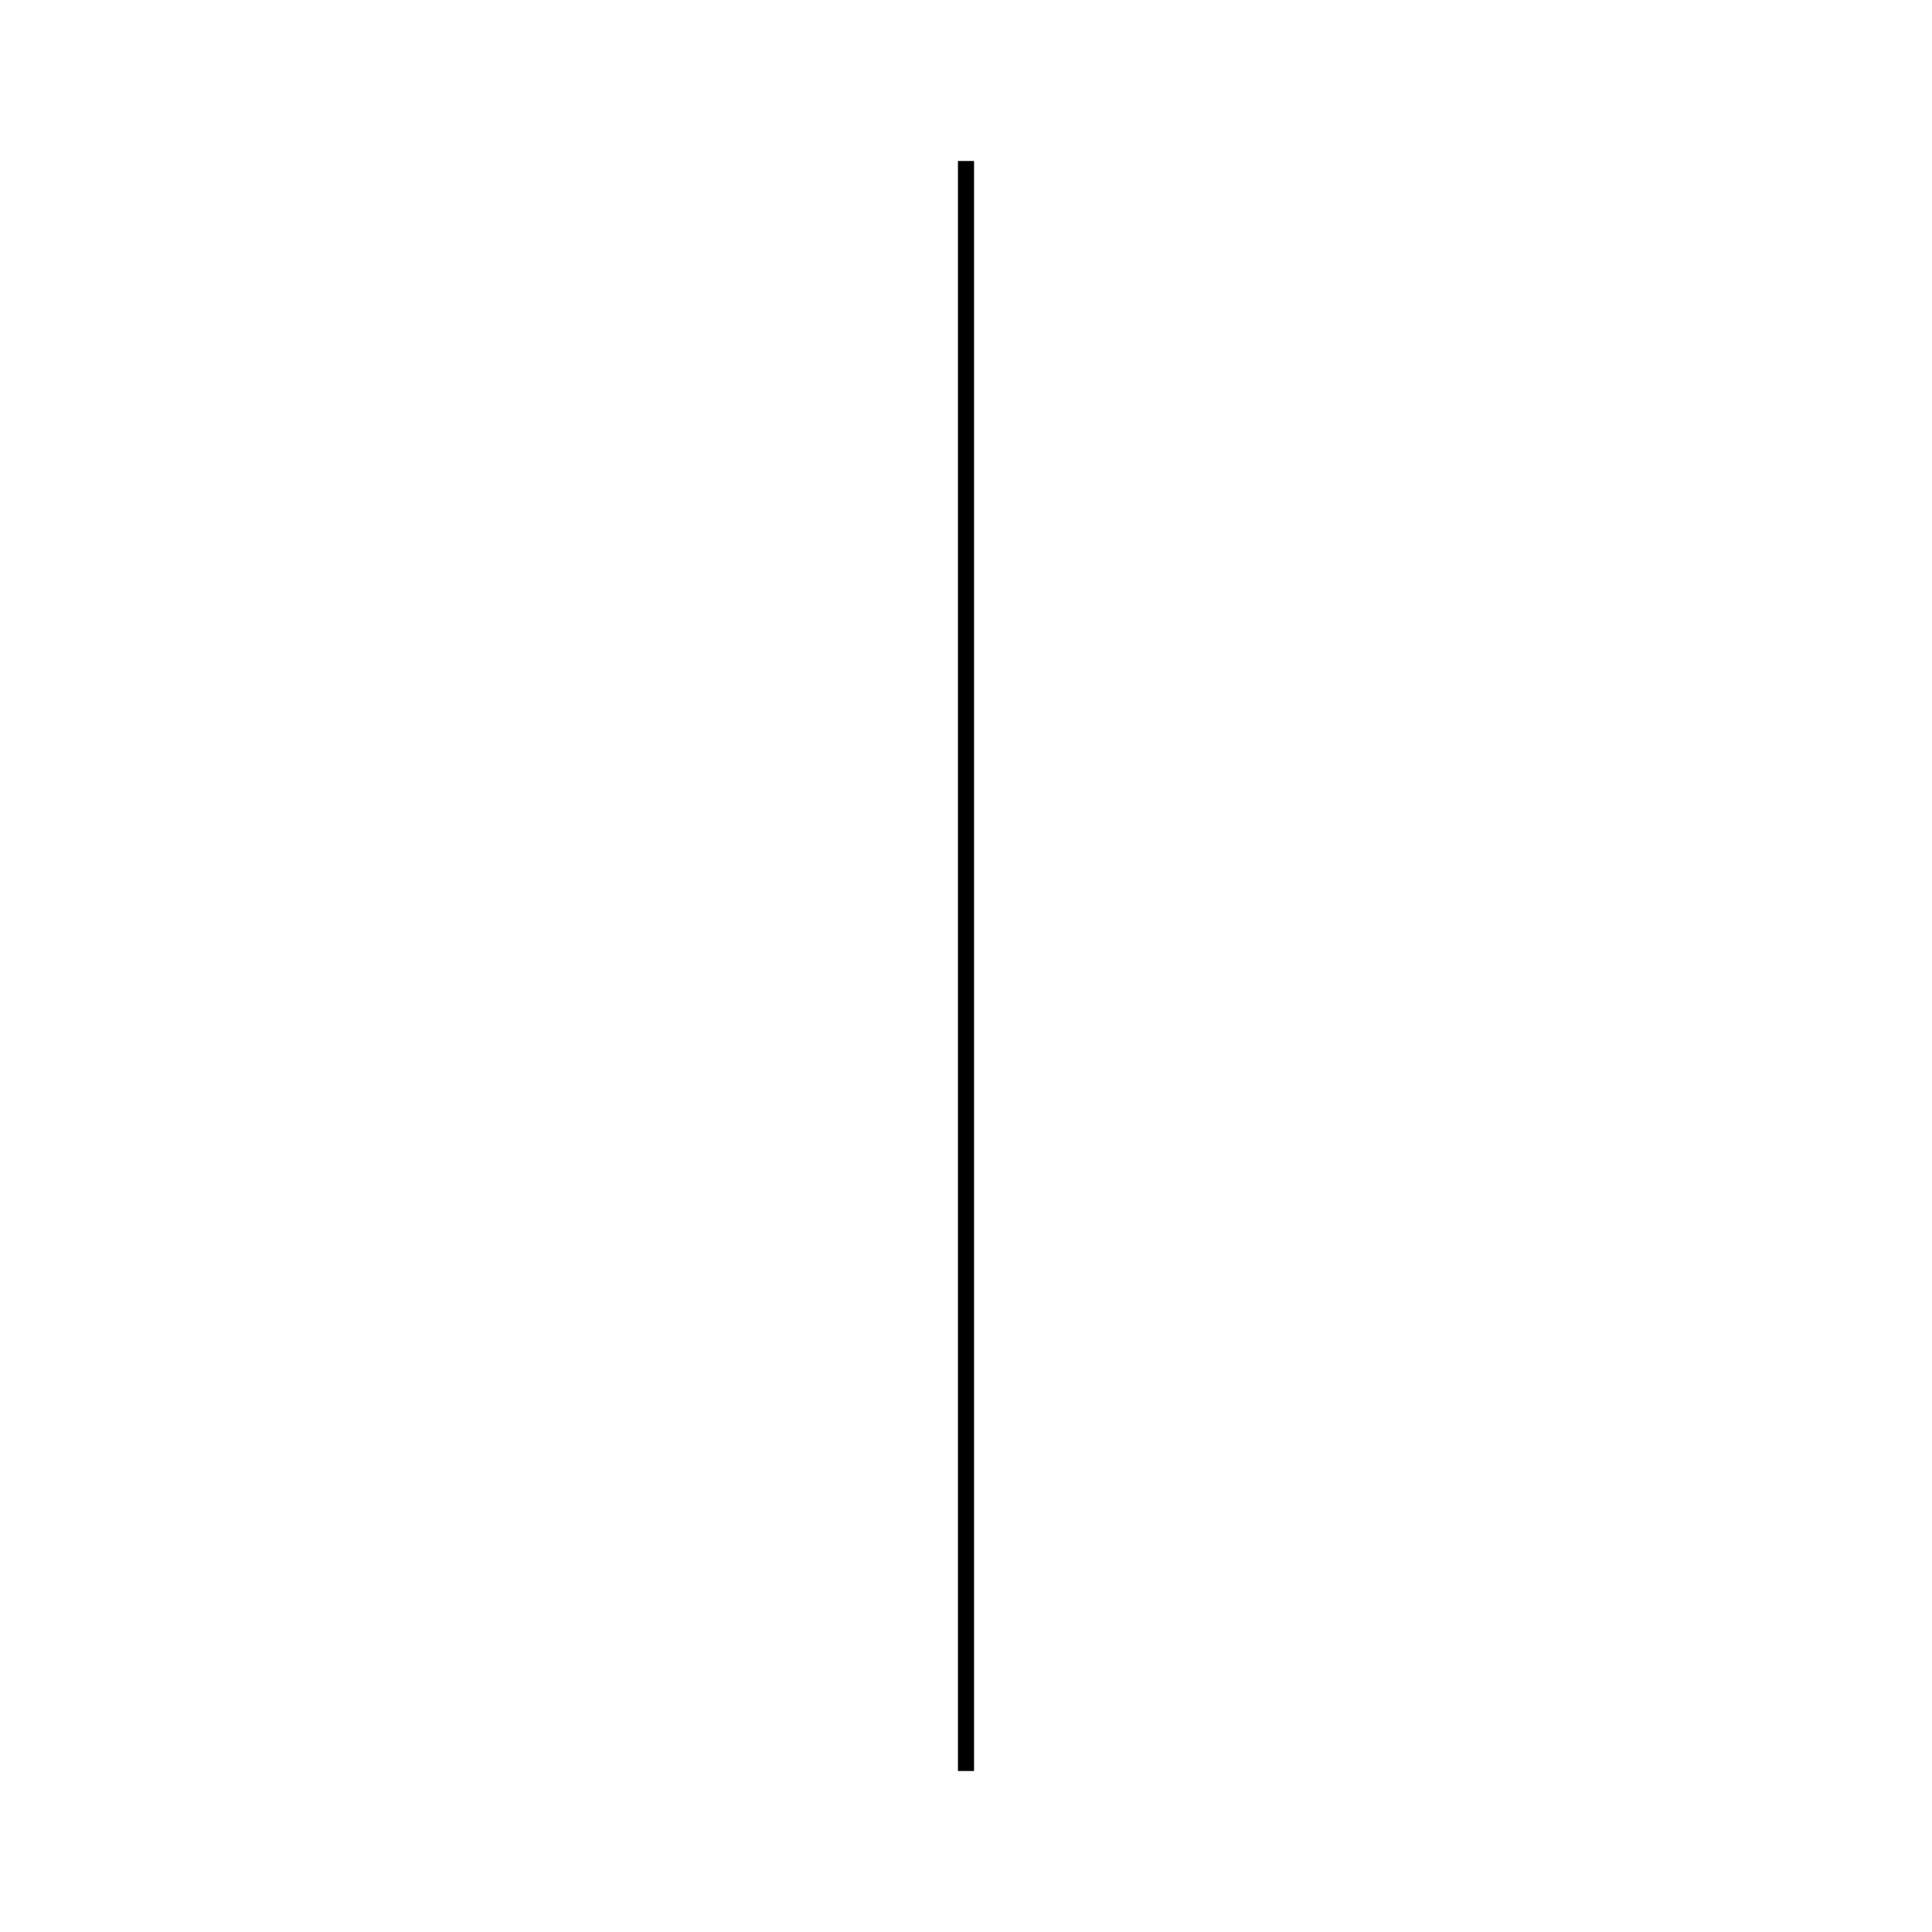
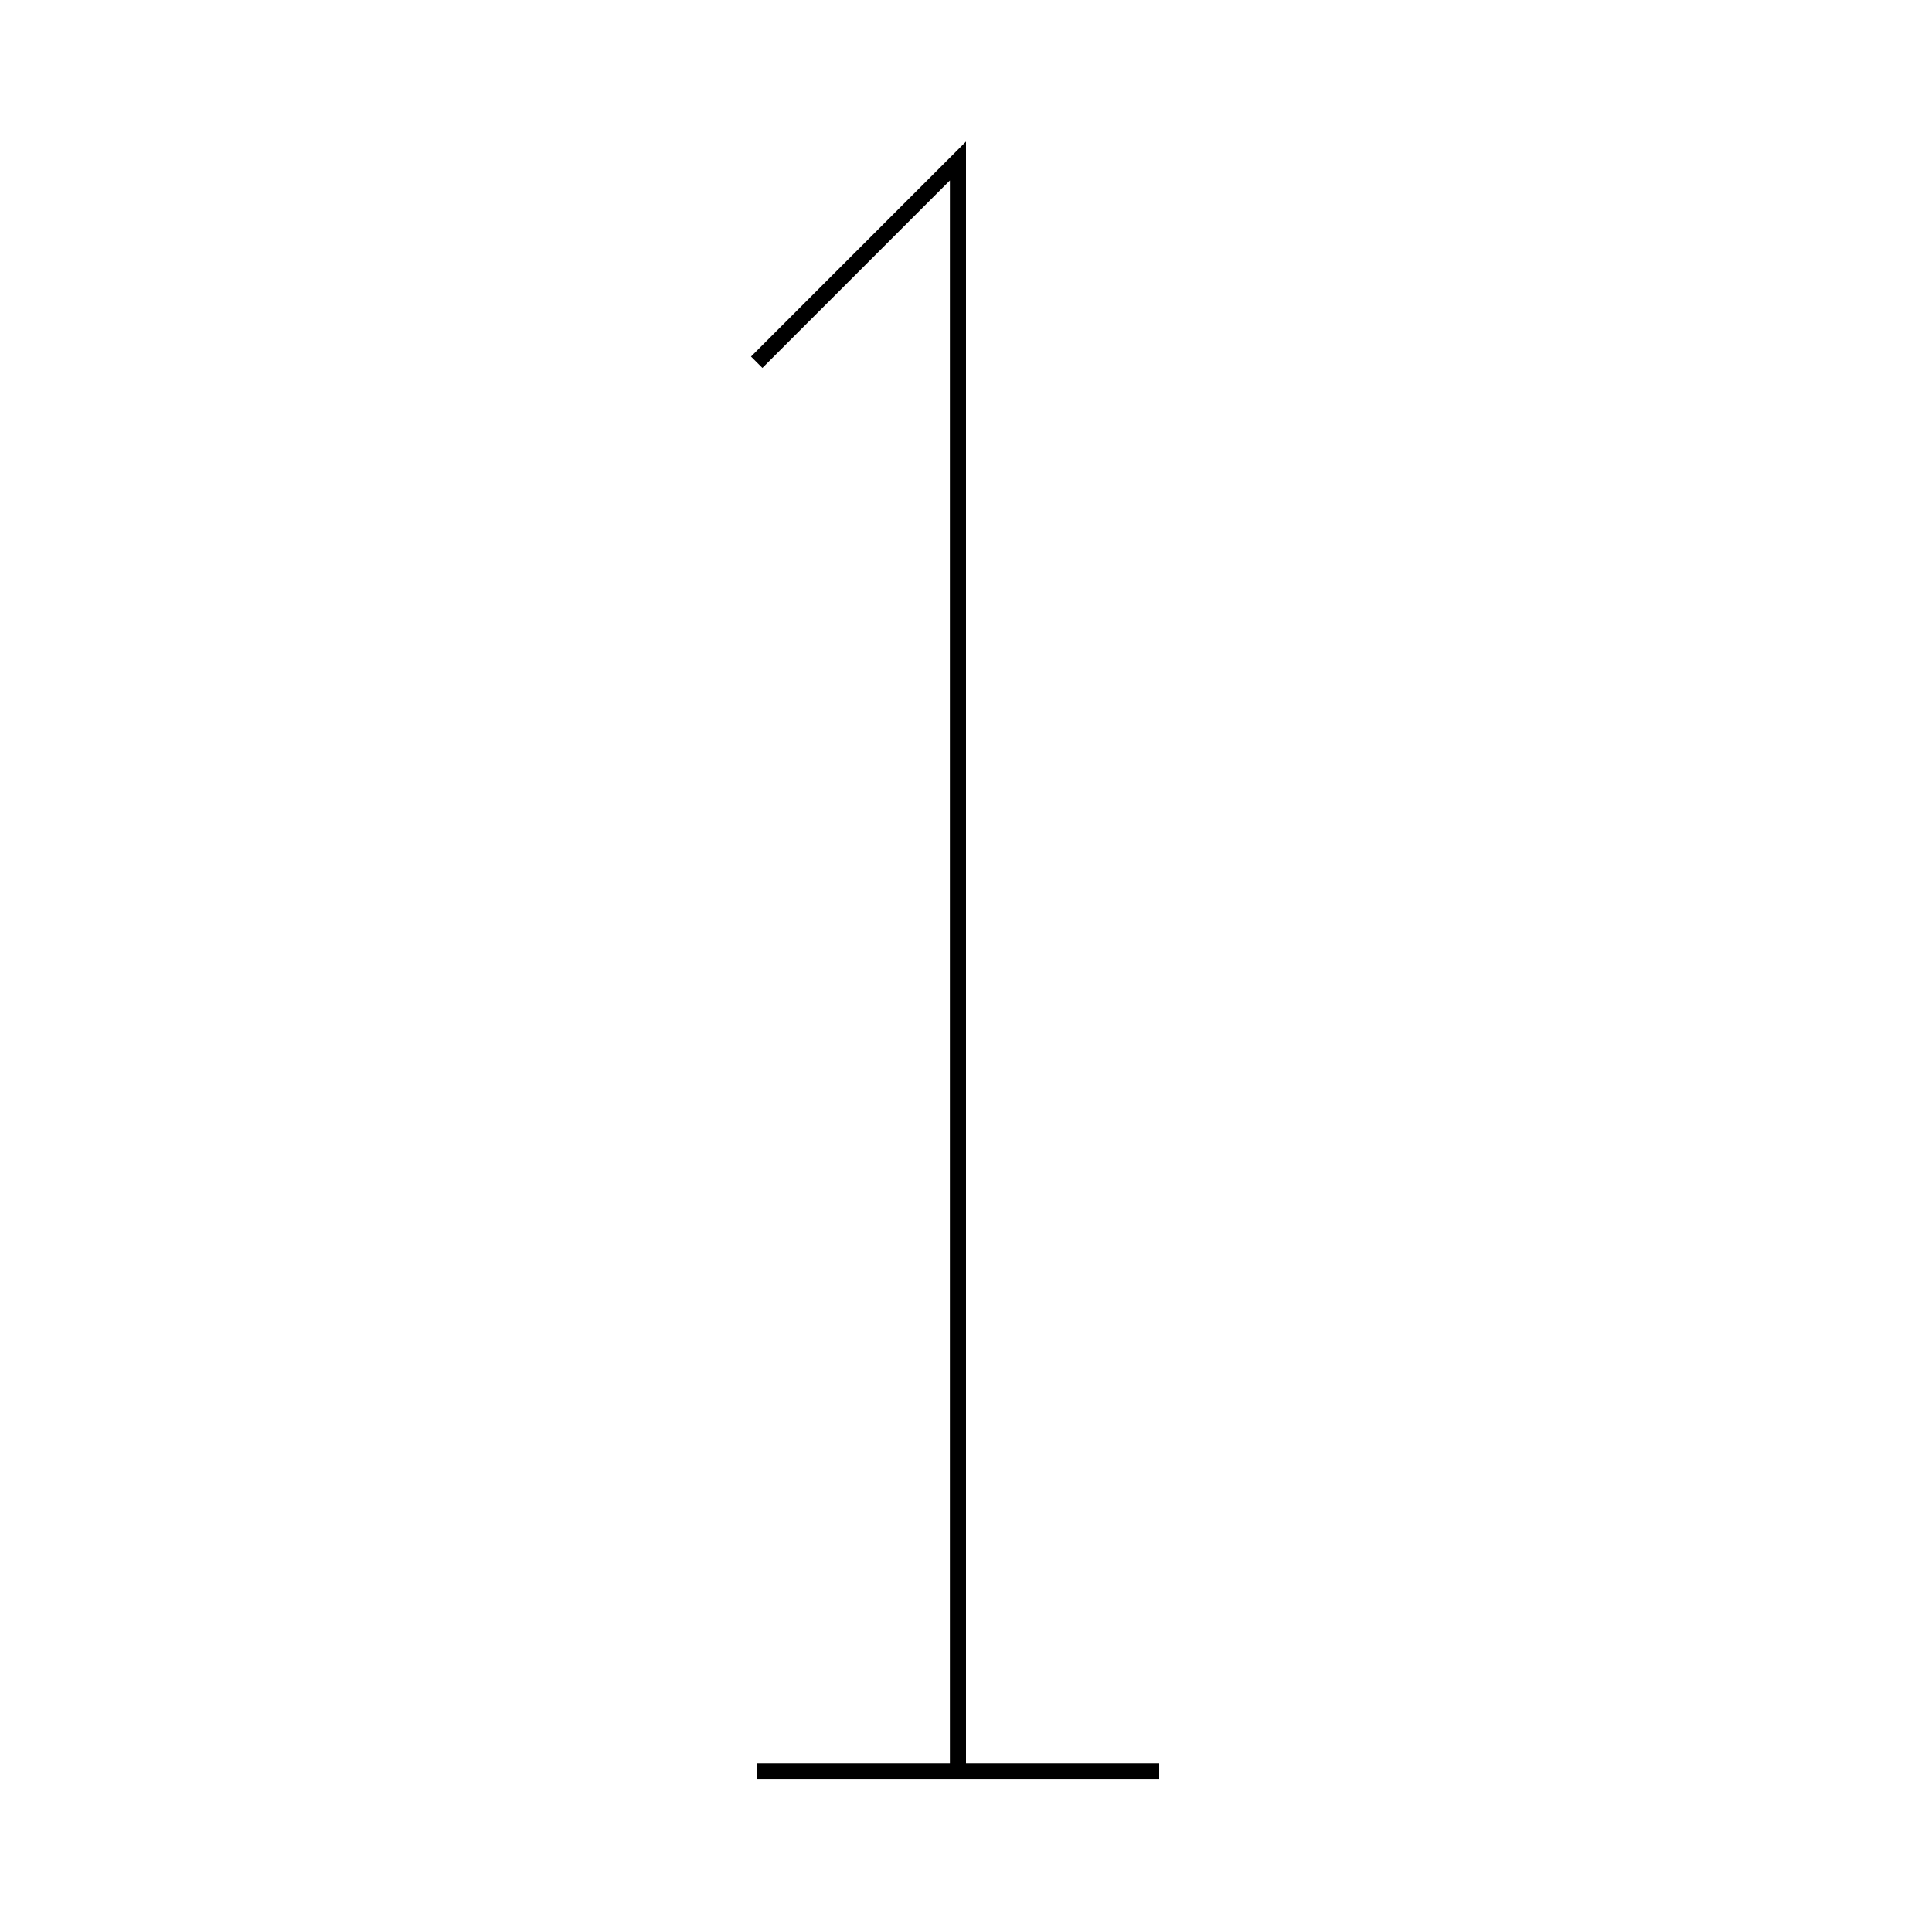
<svg xmlns="http://www.w3.org/2000/svg" width="120" height="120" viewBox="0 0 120 120" fill="none">
  <rect width="120" height="120" fill="white" />
-   <path d="M60 10V110" stroke="black" />
+   <path d="M59.5 110V10L47 22.5M59.5 110H72M59.5 110H47" stroke="black" />
</svg>
